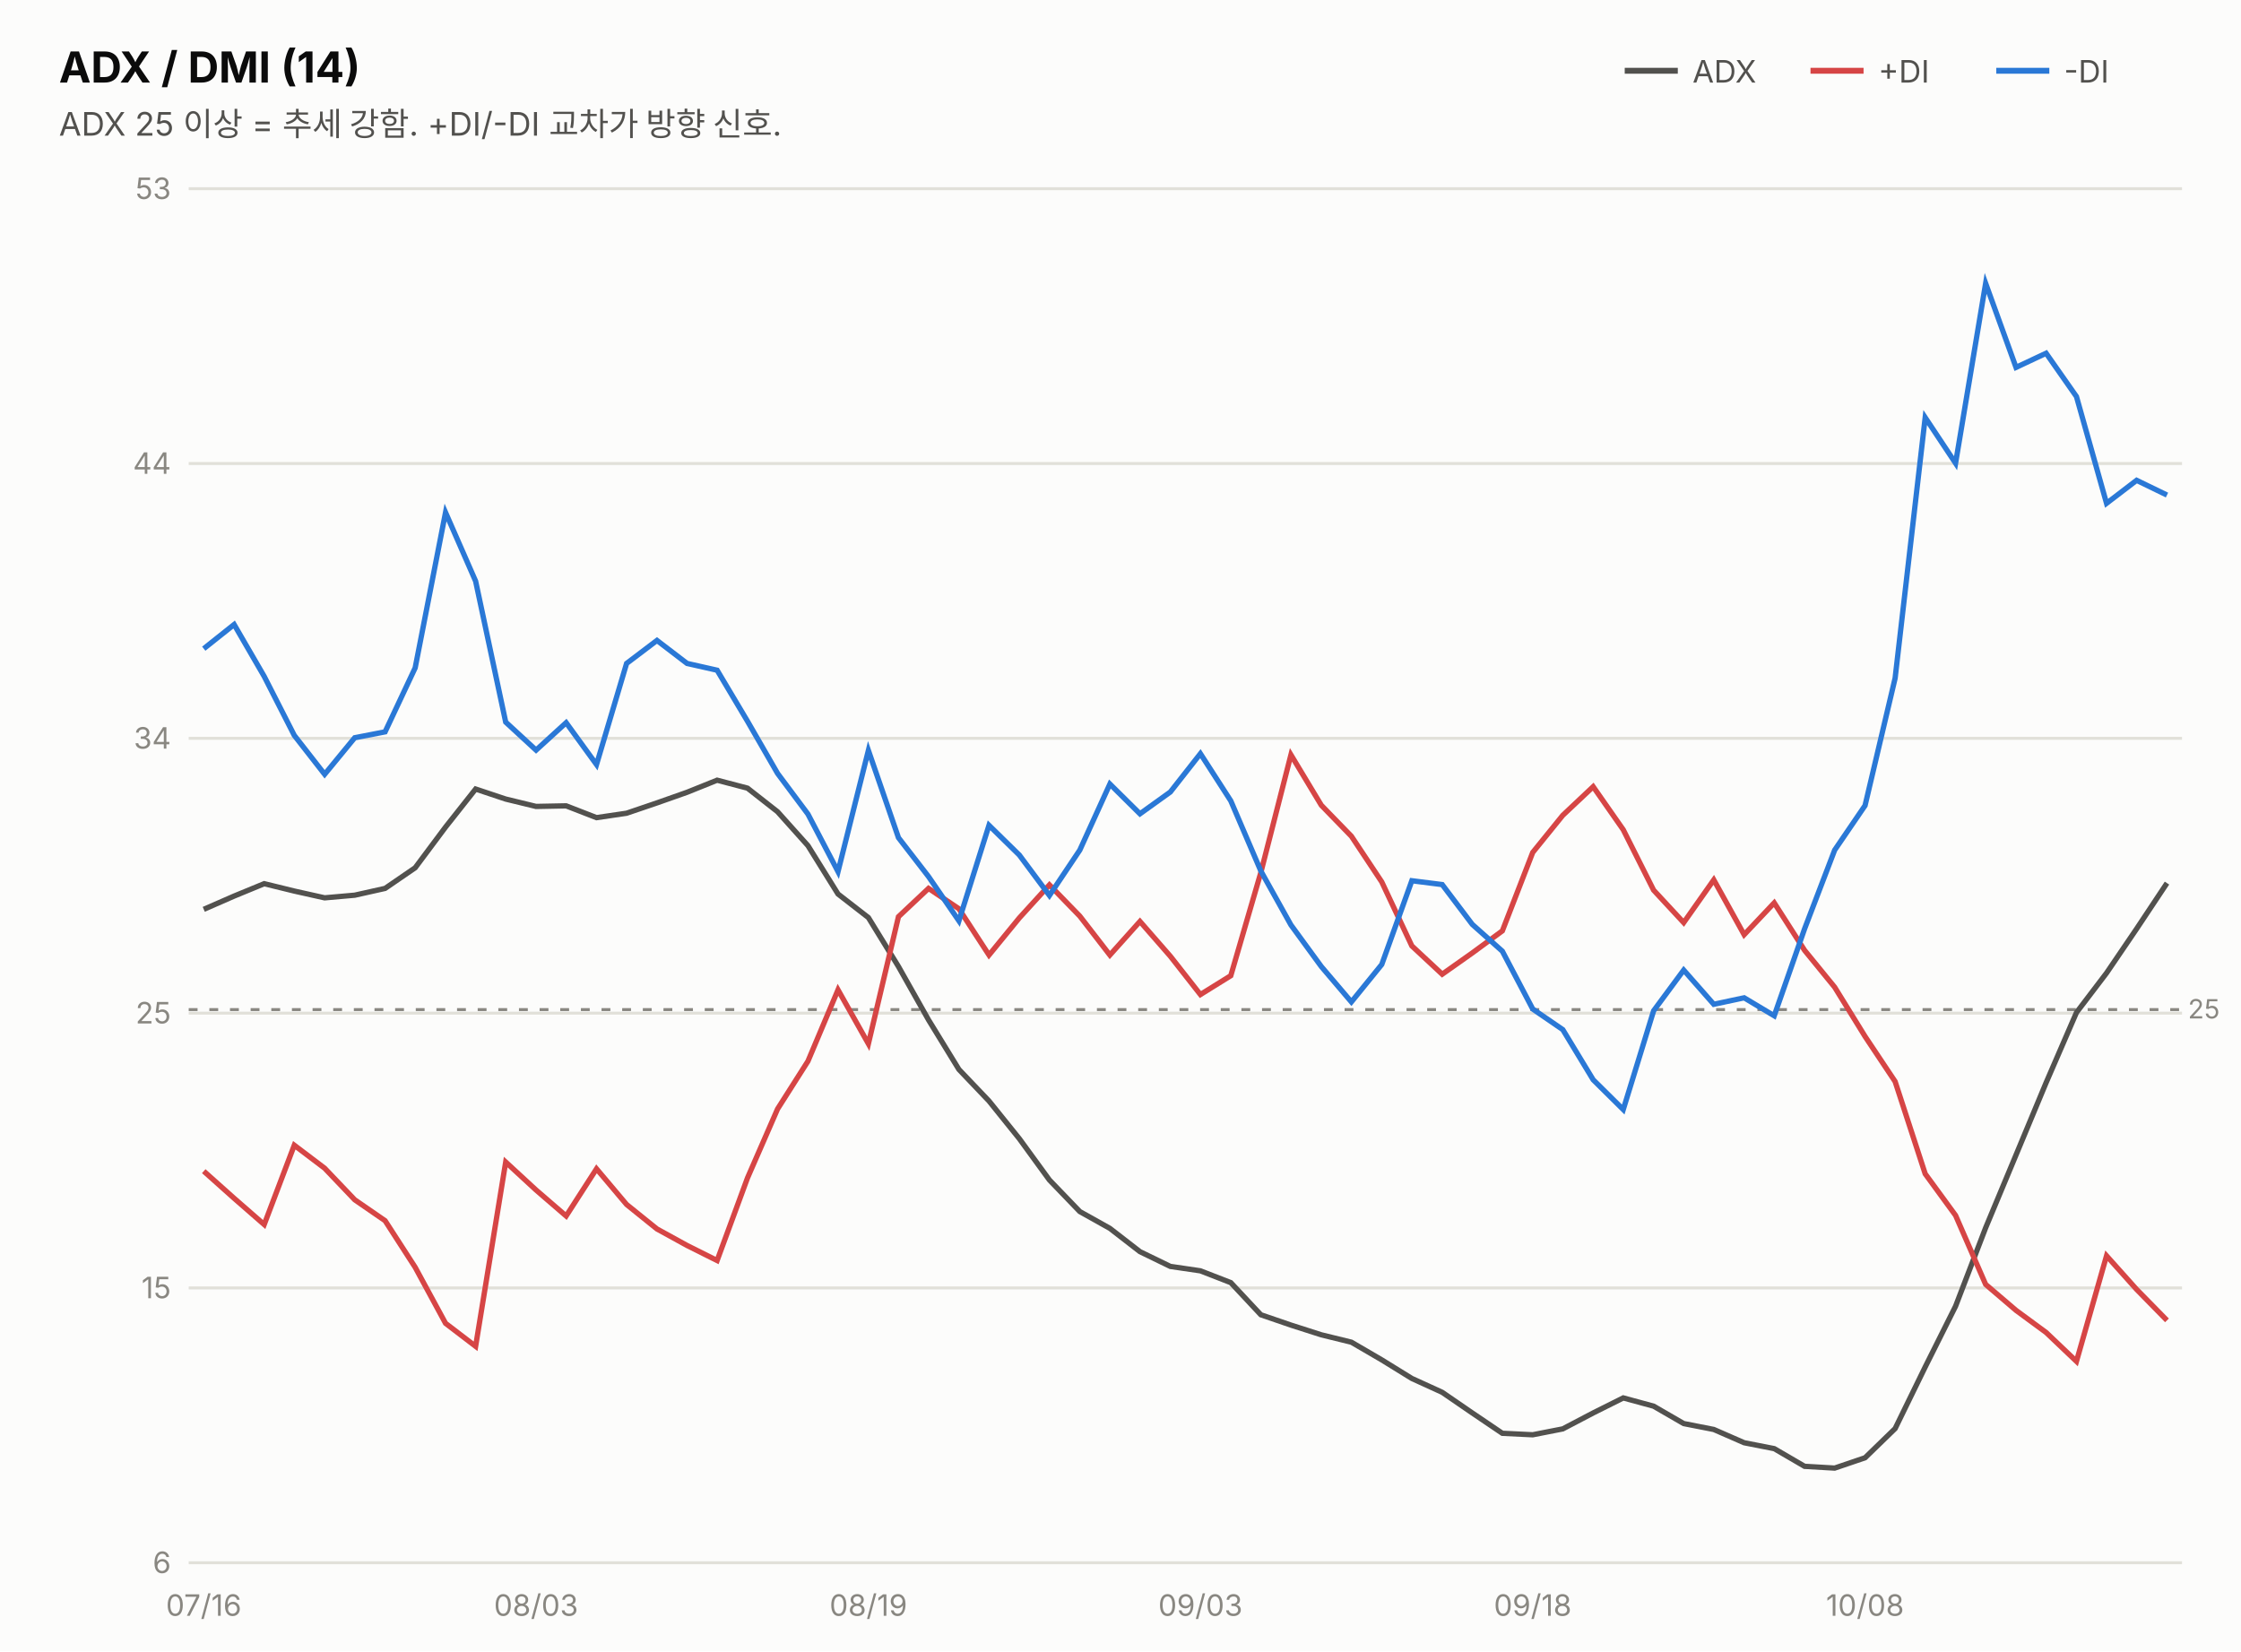
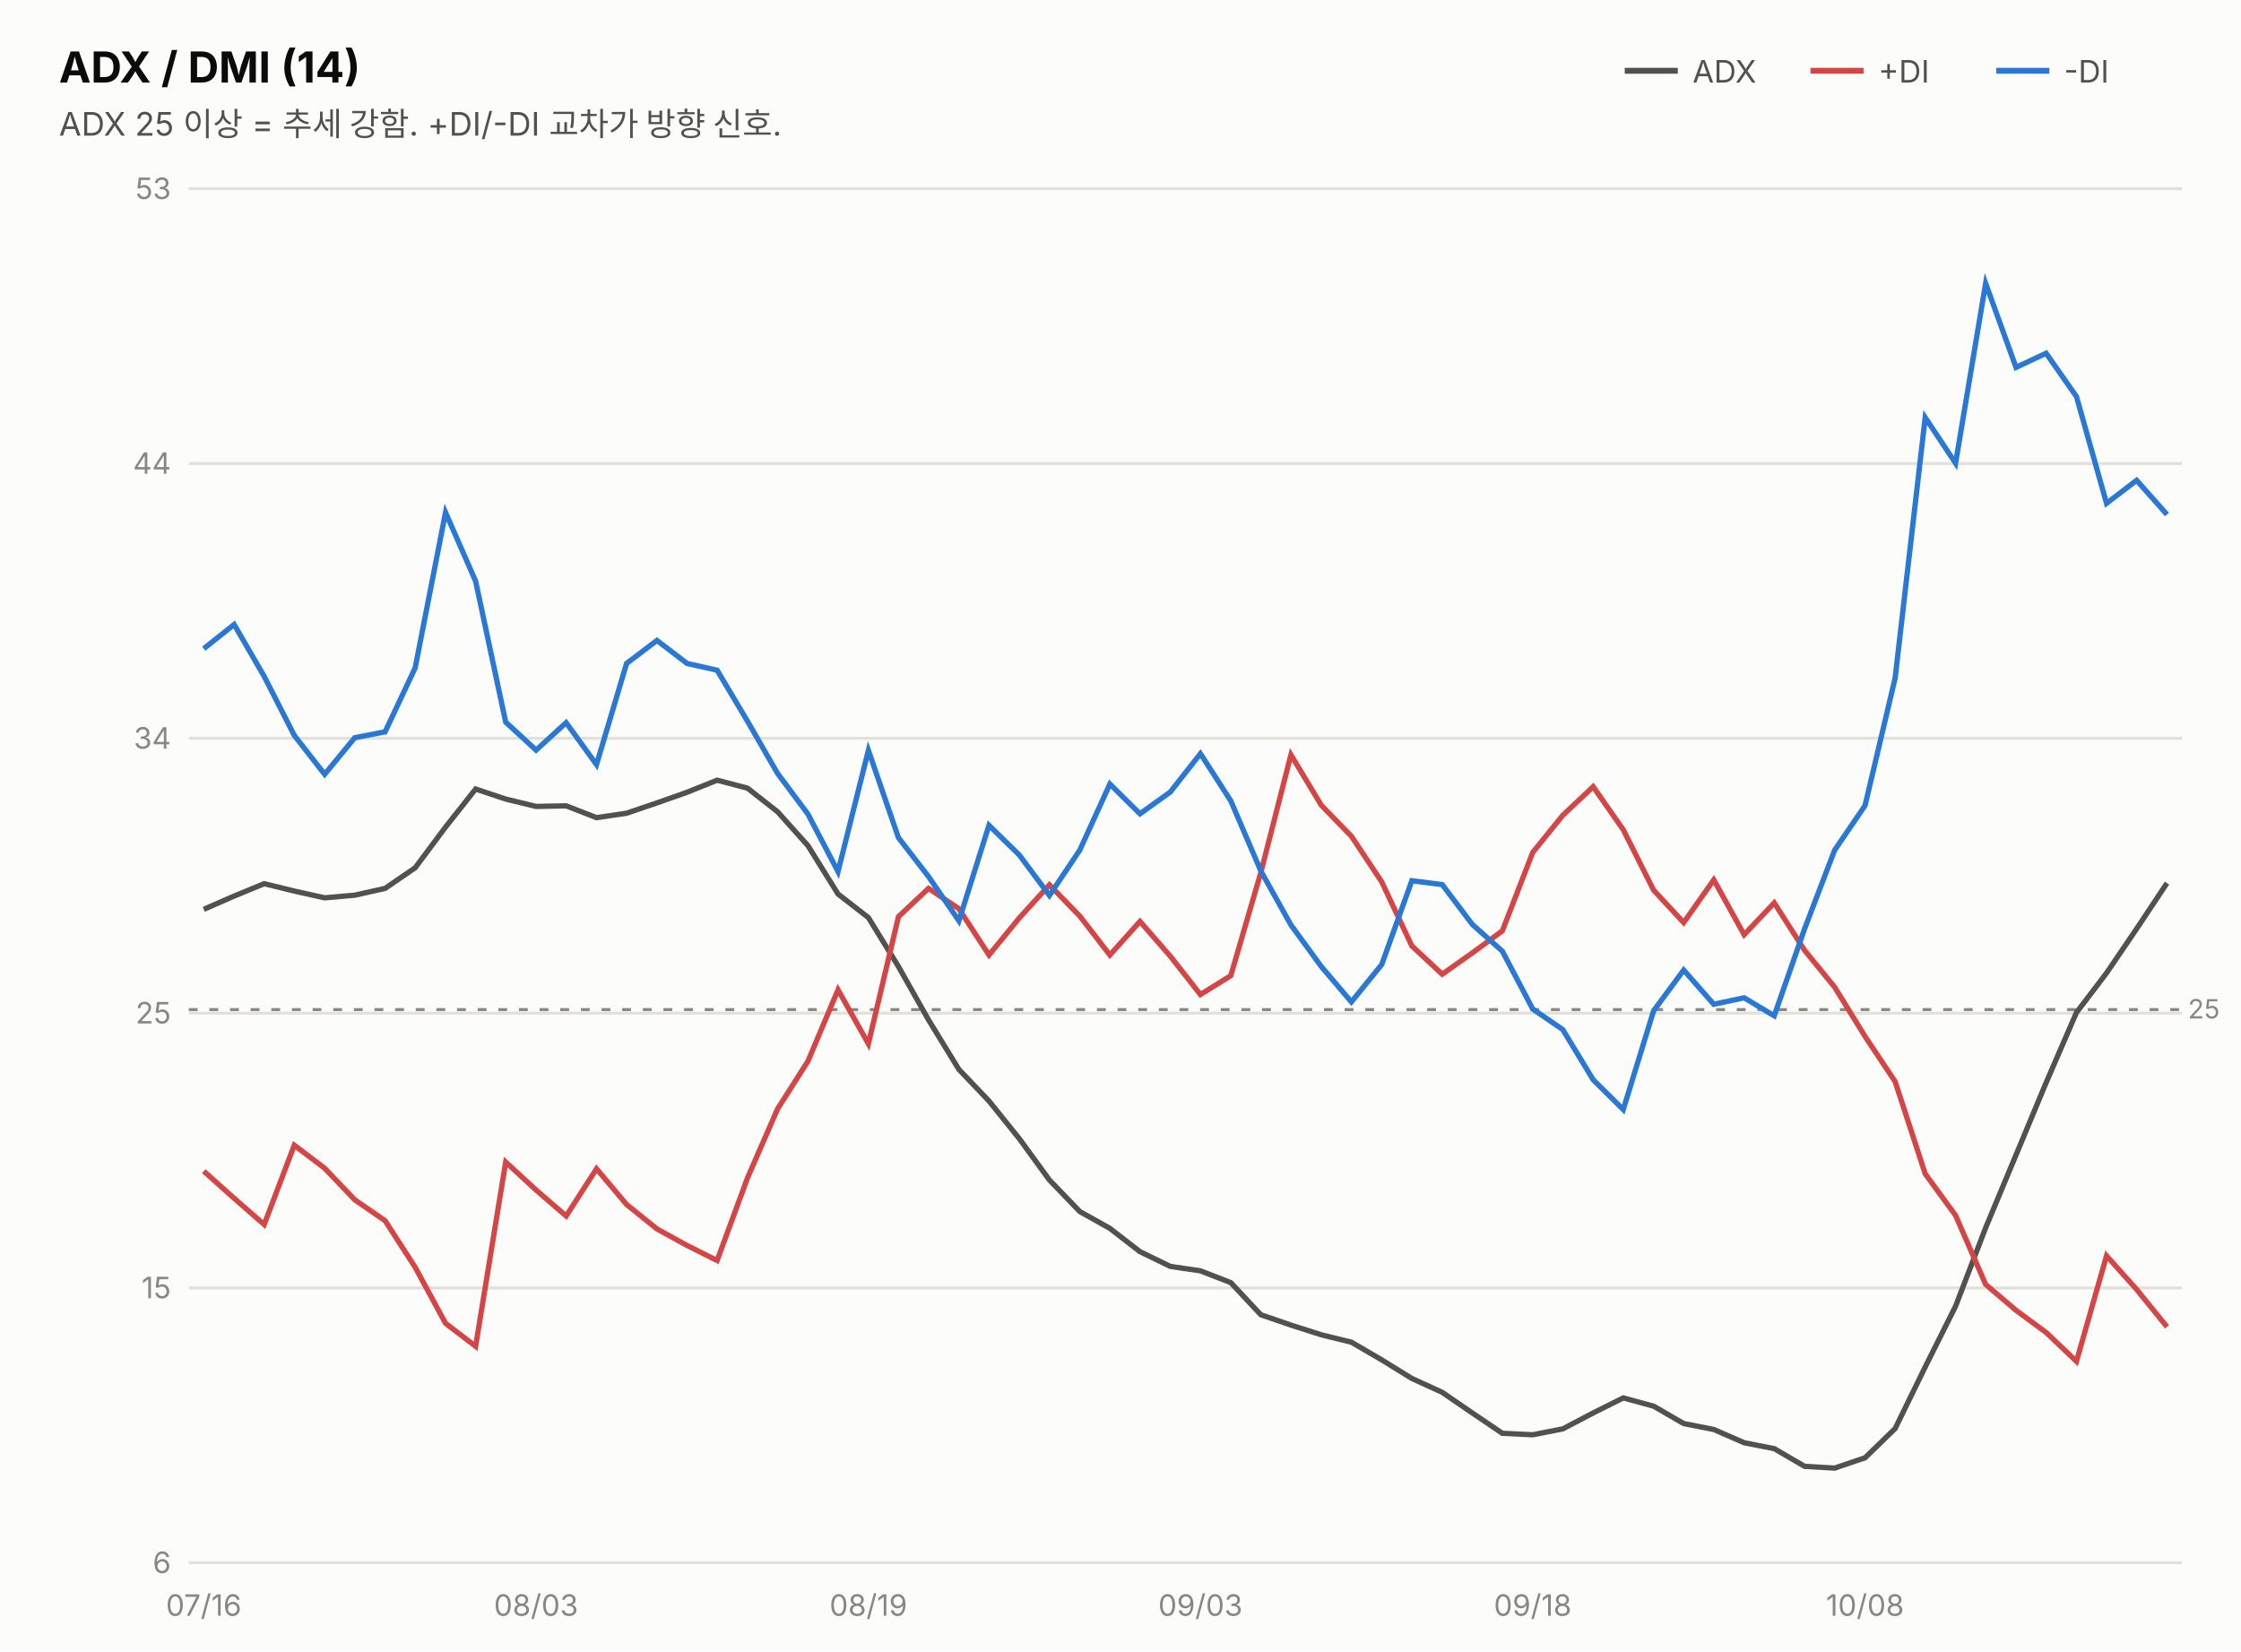
<svg xmlns="http://www.w3.org/2000/svg" width="760" height="560" viewBox="0 0 760 560" font-family="system-ui,-apple-system,&quot;Segoe UI&quot;,&quot;Malgun Gothic&quot;,&quot;Apple SD Gothic Neo&quot;,sans-serif">
  <rect width="760" height="560" fill="#fcfcfb" />
  <text x="20" y="28" font-size="14.5" font-weight="700" fill="#0b0b0b">ADX / DMI (14)</text>
  <text x="20" y="46" font-size="11" fill="#52514e">ADX 25 이상 = 추세 강함. +DI/-DI 교차가 방향 신호.</text>
  <line x1="551" y1="24" x2="569" y2="24" stroke="#52514e" stroke-width="2" />
  <text x="574" y="28" font-size="10.5" fill="#52514e">ADX</text>
  <line x1="614" y1="24" x2="632" y2="24" stroke="#d64545" stroke-width="2" />
  <text x="637" y="28" font-size="10.5" fill="#52514e">+DI</text>
  <line x1="677" y1="24" x2="695" y2="24" stroke="#2a78d6" stroke-width="2" />
  <text x="700" y="28" font-size="10.5" fill="#52514e">-DI</text>
  <line x1="64" y1="530.0" x2="740" y2="530.0" stroke="#e1e0d9" stroke-width="1" />
  <text x="58" y="533.5" font-size="10" fill="#898781" text-anchor="end" style="font-variant-numeric:tabular-nums">6</text>
  <line x1="64" y1="436.8" x2="740" y2="436.8" stroke="#e1e0d9" stroke-width="1" />
  <text x="58" y="440.3" font-size="10" fill="#898781" text-anchor="end" style="font-variant-numeric:tabular-nums">15</text>
  <line x1="64" y1="343.6" x2="740" y2="343.6" stroke="#e1e0d9" stroke-width="1" />
  <text x="58" y="347.1" font-size="10" fill="#898781" text-anchor="end" style="font-variant-numeric:tabular-nums">25</text>
  <line x1="64" y1="250.4" x2="740" y2="250.4" stroke="#e1e0d9" stroke-width="1" />
  <text x="58" y="253.9" font-size="10" fill="#898781" text-anchor="end" style="font-variant-numeric:tabular-nums">34</text>
  <line x1="64" y1="157.2" x2="740" y2="157.2" stroke="#e1e0d9" stroke-width="1" />
  <text x="58" y="160.7" font-size="10" fill="#898781" text-anchor="end" style="font-variant-numeric:tabular-nums">44</text>
  <line x1="64" y1="64.0" x2="740" y2="64.0" stroke="#e1e0d9" stroke-width="1" />
  <text x="58" y="67.5" font-size="10" fill="#898781" text-anchor="end" style="font-variant-numeric:tabular-nums">53</text>
  <line x1="64" y1="342.4" x2="740" y2="342.4" stroke="#898781" stroke-width="1" stroke-dasharray="3 4" />
  <text x="742" y="345.4" font-size="9" fill="#898781">25</text>
  <path d="M69.1,308.4 L79.4,303.9 L89.6,299.7 L99.8,302.2 L110.1,304.5 L120.3,303.6 L130.6,301.3 L140.8,294.3 L151.1,280.5 L161.3,267.6 L171.5,271.0 L181.8,273.5 L192.0,273.3 L202.3,277.3 L212.5,275.8 L222.8,272.3 L233.0,268.7 L243.2,264.6 L253.5,267.3 L263.7,275.3 L274.0,286.8 L284.2,303.2 L294.5,311.2 L304.7,327.8 L314.9,345.9 L325.2,362.7 L335.4,373.4 L345.7,386.2 L355.9,400.2 L366.2,410.9 L376.4,416.6 L386.6,424.5 L396.9,429.5 L407.1,431.0 L417.4,435.0 L427.6,445.9 L437.8,449.4 L448.1,452.7 L458.3,455.2 L468.6,461.2 L478.8,467.5 L489.1,472.2 L499.3,479.2 L509.5,486.1 L519.8,486.6 L530.0,484.6 L540.3,479.2 L550.5,474.1 L560.8,476.9 L571.0,482.8 L581.2,484.8 L591.5,489.3 L601.7,491.3 L612.0,497.3 L622.2,497.9 L632.5,494.4 L642.7,484.5 L652.9,463.6 L663.2,443.0 L673.4,416.4 L683.7,391.7 L693.9,367.2 L704.2,343.4 L714.4,330.0 L724.6,315.0 L734.9,299.5" fill="none" stroke="#52514e" stroke-width="1.8" />
-   <path d="M69.1,397.2 L79.4,406.4 L89.6,415.3 L99.8,388.4 L110.1,396.2 L120.3,406.9 L130.6,414.0 L140.8,429.8 L151.1,448.8 L161.3,456.6 L171.5,394.1 L181.8,403.6 L192.0,412.4 L202.3,396.4 L212.5,408.5 L222.8,416.8 L233.0,422.4 L243.2,427.5 L253.5,399.5 L263.7,376.1 L274.0,359.9 L284.2,335.7 L294.5,354.0 L304.7,310.9 L314.9,301.3 L325.2,308.2 L335.4,323.9 L345.7,311.3 L355.9,300.1 L366.2,310.7 L376.4,323.9 L386.6,312.5 L396.9,324.3 L407.1,337.3 L417.4,330.9 L427.6,295.9 L437.8,256.0 L448.1,273.1 L458.3,283.6 L468.6,299.1 L478.8,320.8 L489.1,330.4 L499.3,323.2 L509.5,315.7 L519.8,289.1 L530.0,276.5 L540.3,266.8 L550.5,281.4 L560.8,301.9 L571.0,312.9 L581.2,298.4 L591.5,317.0 L601.7,306.2 L612.0,322.3 L622.2,334.8 L632.5,351.5 L642.7,366.8 L652.9,398.1 L663.2,412.2 L673.4,435.6 L683.7,444.4 L693.9,451.9 L704.2,461.7 L714.4,425.9 L724.6,437.3 L734.9,447.8" fill="none" stroke="#d64545" stroke-width="1.8" />
-   <path d="M69.1,220.0 L79.4,211.8 L89.6,229.4 L99.8,249.4 L110.1,262.6 L120.3,250.2 L130.6,248.2 L140.8,226.5 L151.1,173.8 L161.3,197.1 L171.5,244.9 L181.8,254.4 L192.0,245.1 L202.3,259.3 L212.5,225.0 L222.8,217.2 L233.0,225.0 L243.2,227.3 L253.5,244.6 L263.7,262.3 L274.0,276.1 L284.2,295.6 L294.5,254.5 L304.7,284.1 L314.9,297.3 L325.2,312.3 L335.4,279.9 L345.7,290.0 L355.9,303.7 L366.2,288.3 L376.4,265.9 L386.6,276.0 L396.9,268.6 L407.1,255.6 L417.4,271.6 L427.6,295.4 L437.8,313.7 L448.1,327.8 L458.3,339.8 L468.6,327.1 L478.8,298.7 L489.1,300.0 L499.3,313.5 L509.5,322.6 L519.8,342.2 L530.0,349.2 L540.3,366.2 L550.5,376.3 L560.8,342.8 L571.0,329.0 L581.2,340.6 L591.5,338.4 L601.7,344.5 L612.0,315.0 L622.2,288.3 L632.5,273.2 L642.7,230.0 L652.9,141.6 L663.2,157.1 L673.4,96.1 L683.7,124.6 L693.9,119.8 L704.2,134.5 L714.4,170.7 L724.6,162.9 L734.9,167.9" fill="none" stroke="#2a78d6" stroke-width="1.8" />
+   <path d="M69.1,397.2 L79.4,406.4 L89.6,415.3 L99.8,388.4 L110.1,396.2 L120.3,406.9 L130.6,414.0 L140.8,429.8 L151.1,448.8 L161.3,456.6 L171.5,394.1 L181.8,403.6 L192.0,412.4 L202.3,396.4 L212.5,408.5 L222.8,416.8 L233.0,422.4 L243.2,427.5 L253.5,399.5 L263.7,376.1 L274.0,359.9 L284.2,335.7 L294.5,354.0 L304.7,310.9 L314.9,301.3 L325.2,308.2 L335.4,323.9 L345.7,311.3 L355.9,300.1 L366.2,310.7 L376.4,323.9 L386.6,312.5 L396.9,324.3 L407.1,337.3 L417.4,330.9 L427.6,295.9 L437.8,256.0 L448.1,273.1 L458.3,283.6 L468.6,299.1 L478.8,320.8 L489.1,330.4 L499.3,323.2 L509.5,315.7 L519.8,289.1 L530.0,276.5 L540.3,266.8 L550.5,281.4 L560.8,301.9 L571.0,312.9 L581.2,298.4 L591.5,317.0 L601.7,306.2 L612.0,322.3 L622.2,334.8 L632.5,351.5 L642.7,366.8 L652.9,398.1 L663.2,412.2 L673.4,435.6 L683.7,444.4 L693.9,451.9 L704.2,461.7 L714.4,425.9 L724.6,437.3 L734.9,450.0" fill="none" stroke="#d64545" stroke-width="1.8" />
+   <path d="M69.1,220.0 L79.4,211.8 L89.6,229.4 L99.8,249.4 L110.1,262.6 L120.3,250.2 L130.6,248.2 L140.8,226.5 L151.1,173.8 L161.3,197.1 L171.5,244.9 L181.8,254.4 L192.0,245.1 L202.3,259.3 L212.5,225.0 L222.8,217.2 L233.0,225.0 L243.2,227.3 L253.5,244.6 L263.7,262.3 L274.0,276.1 L284.2,295.6 L294.5,254.5 L304.7,284.1 L314.9,297.3 L325.2,312.3 L335.4,279.9 L345.7,290.0 L355.9,303.7 L366.2,288.3 L376.4,265.9 L386.6,276.0 L396.9,268.6 L407.1,255.6 L417.4,271.6 L427.6,295.4 L437.8,313.7 L448.1,327.8 L458.3,339.8 L468.6,327.1 L478.8,298.7 L489.1,300.0 L499.3,313.5 L509.5,322.6 L519.8,342.2 L530.0,349.2 L540.3,366.2 L550.5,376.3 L560.8,342.8 L571.0,329.0 L581.2,340.6 L591.5,338.4 L601.7,344.5 L612.0,315.0 L622.2,288.3 L632.5,273.2 L642.7,230.0 L652.9,141.6 L663.2,157.1 L673.4,96.1 L683.7,124.6 L693.9,119.8 L704.2,134.5 L714.4,170.7 L724.6,162.9 L734.9,174.5" fill="none" stroke="#2a78d6" stroke-width="1.8" />
  <text x="69.1" y="548" font-size="10" fill="#898781" text-anchor="middle">07/16</text>
  <text x="181.8" y="548" font-size="10" fill="#898781" text-anchor="middle">08/03</text>
  <text x="294.5" y="548" font-size="10" fill="#898781" text-anchor="middle">08/19</text>
  <text x="407.1" y="548" font-size="10" fill="#898781" text-anchor="middle">09/03</text>
  <text x="519.8" y="548" font-size="10" fill="#898781" text-anchor="middle">09/18</text>
  <text x="632.5" y="548" font-size="10" fill="#898781" text-anchor="middle">10/08</text>
</svg>
